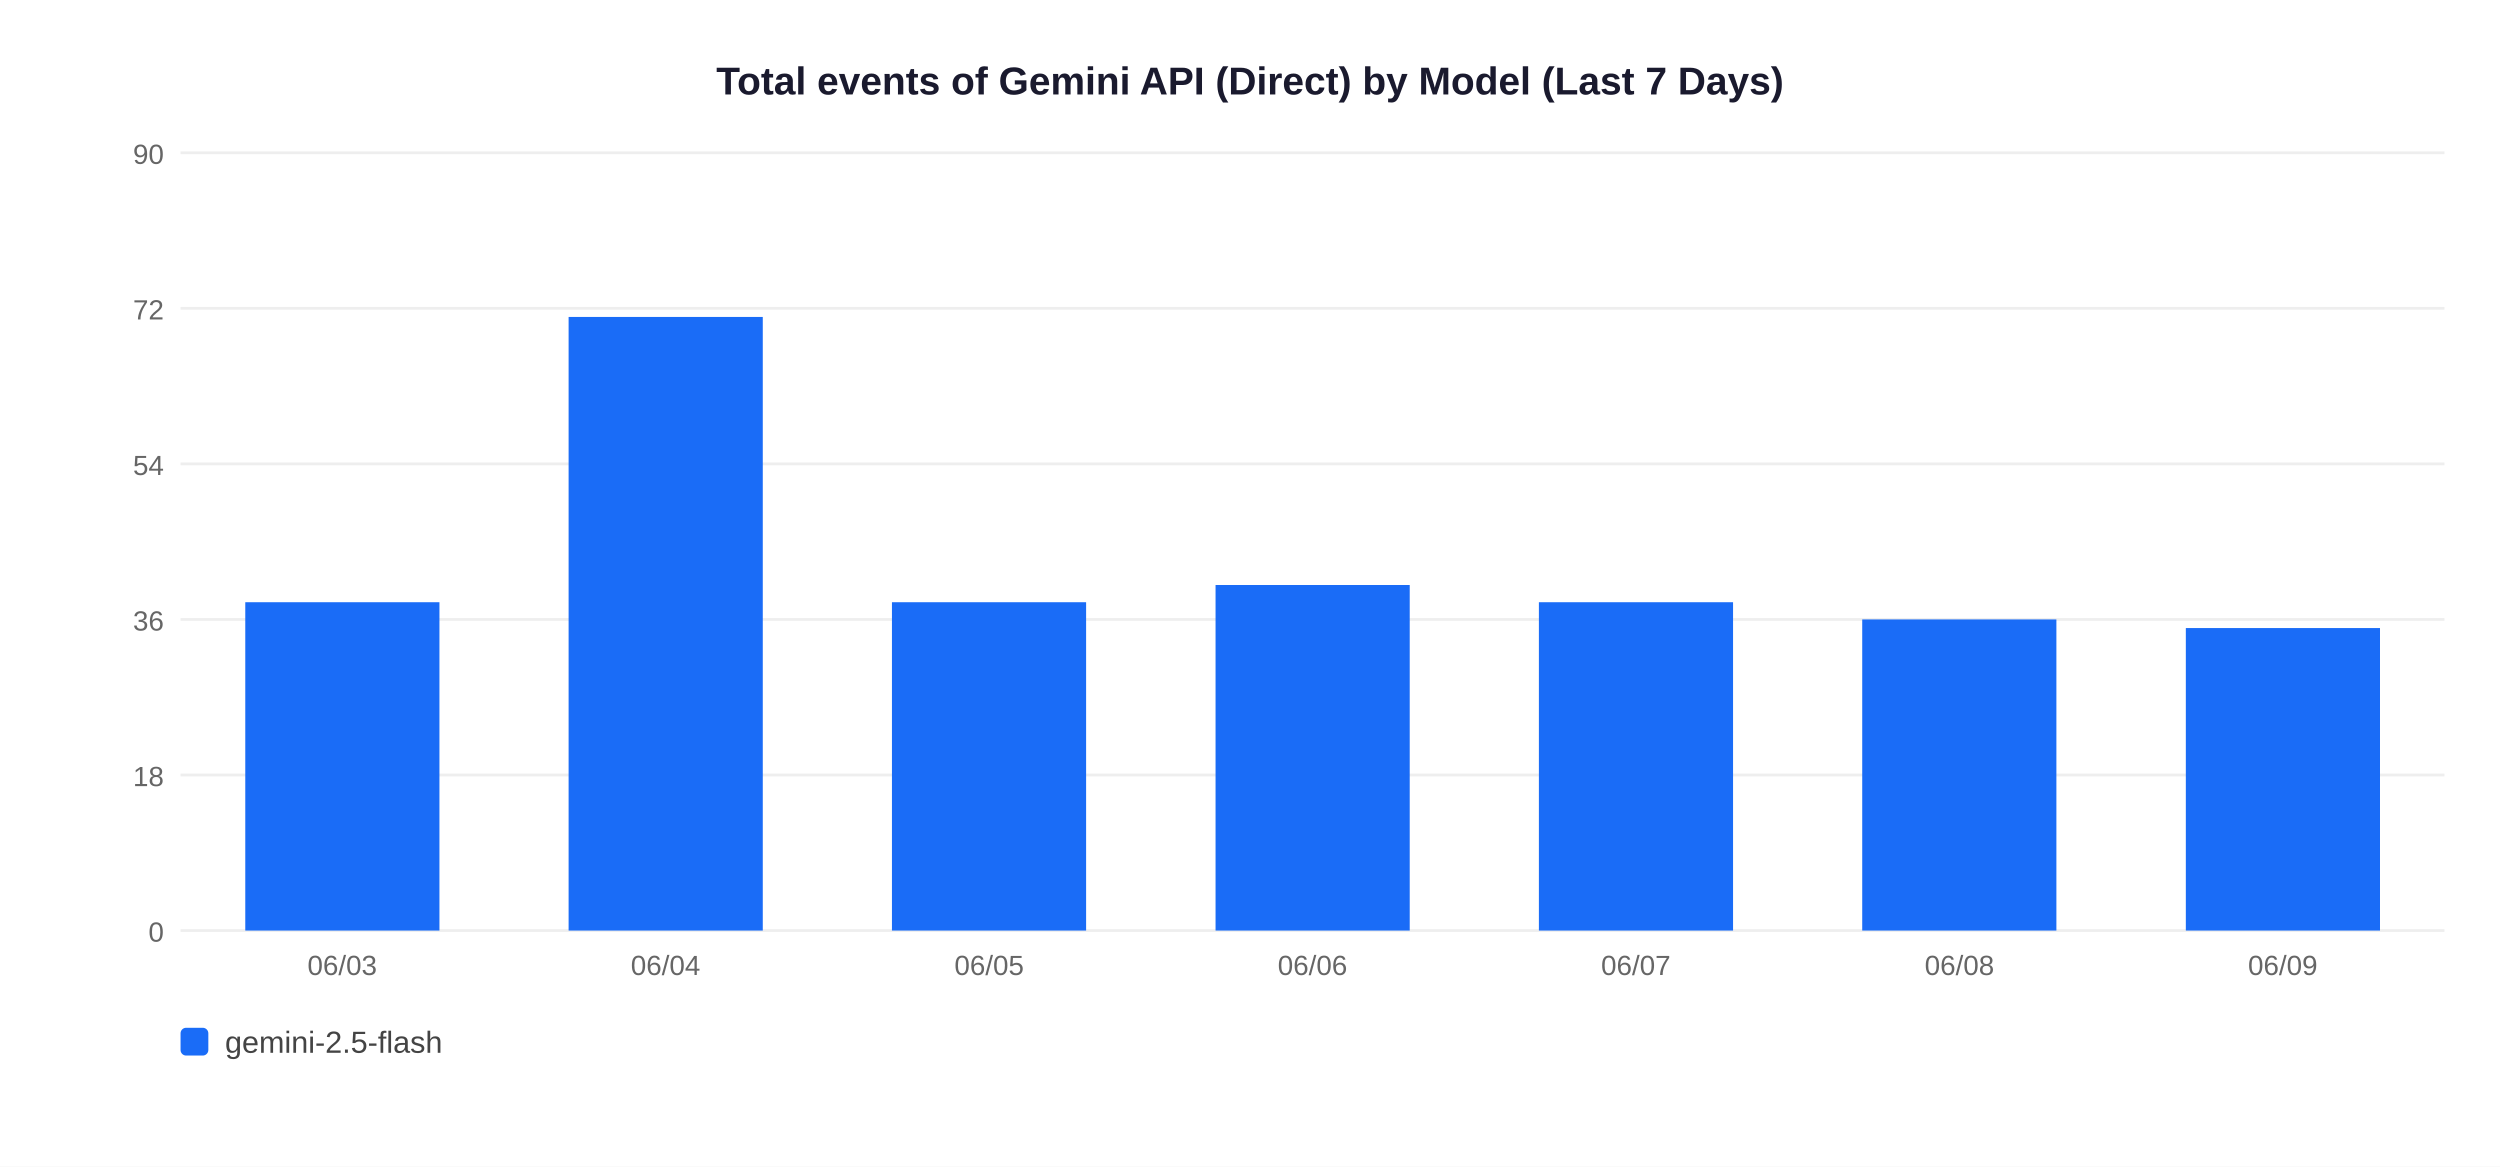
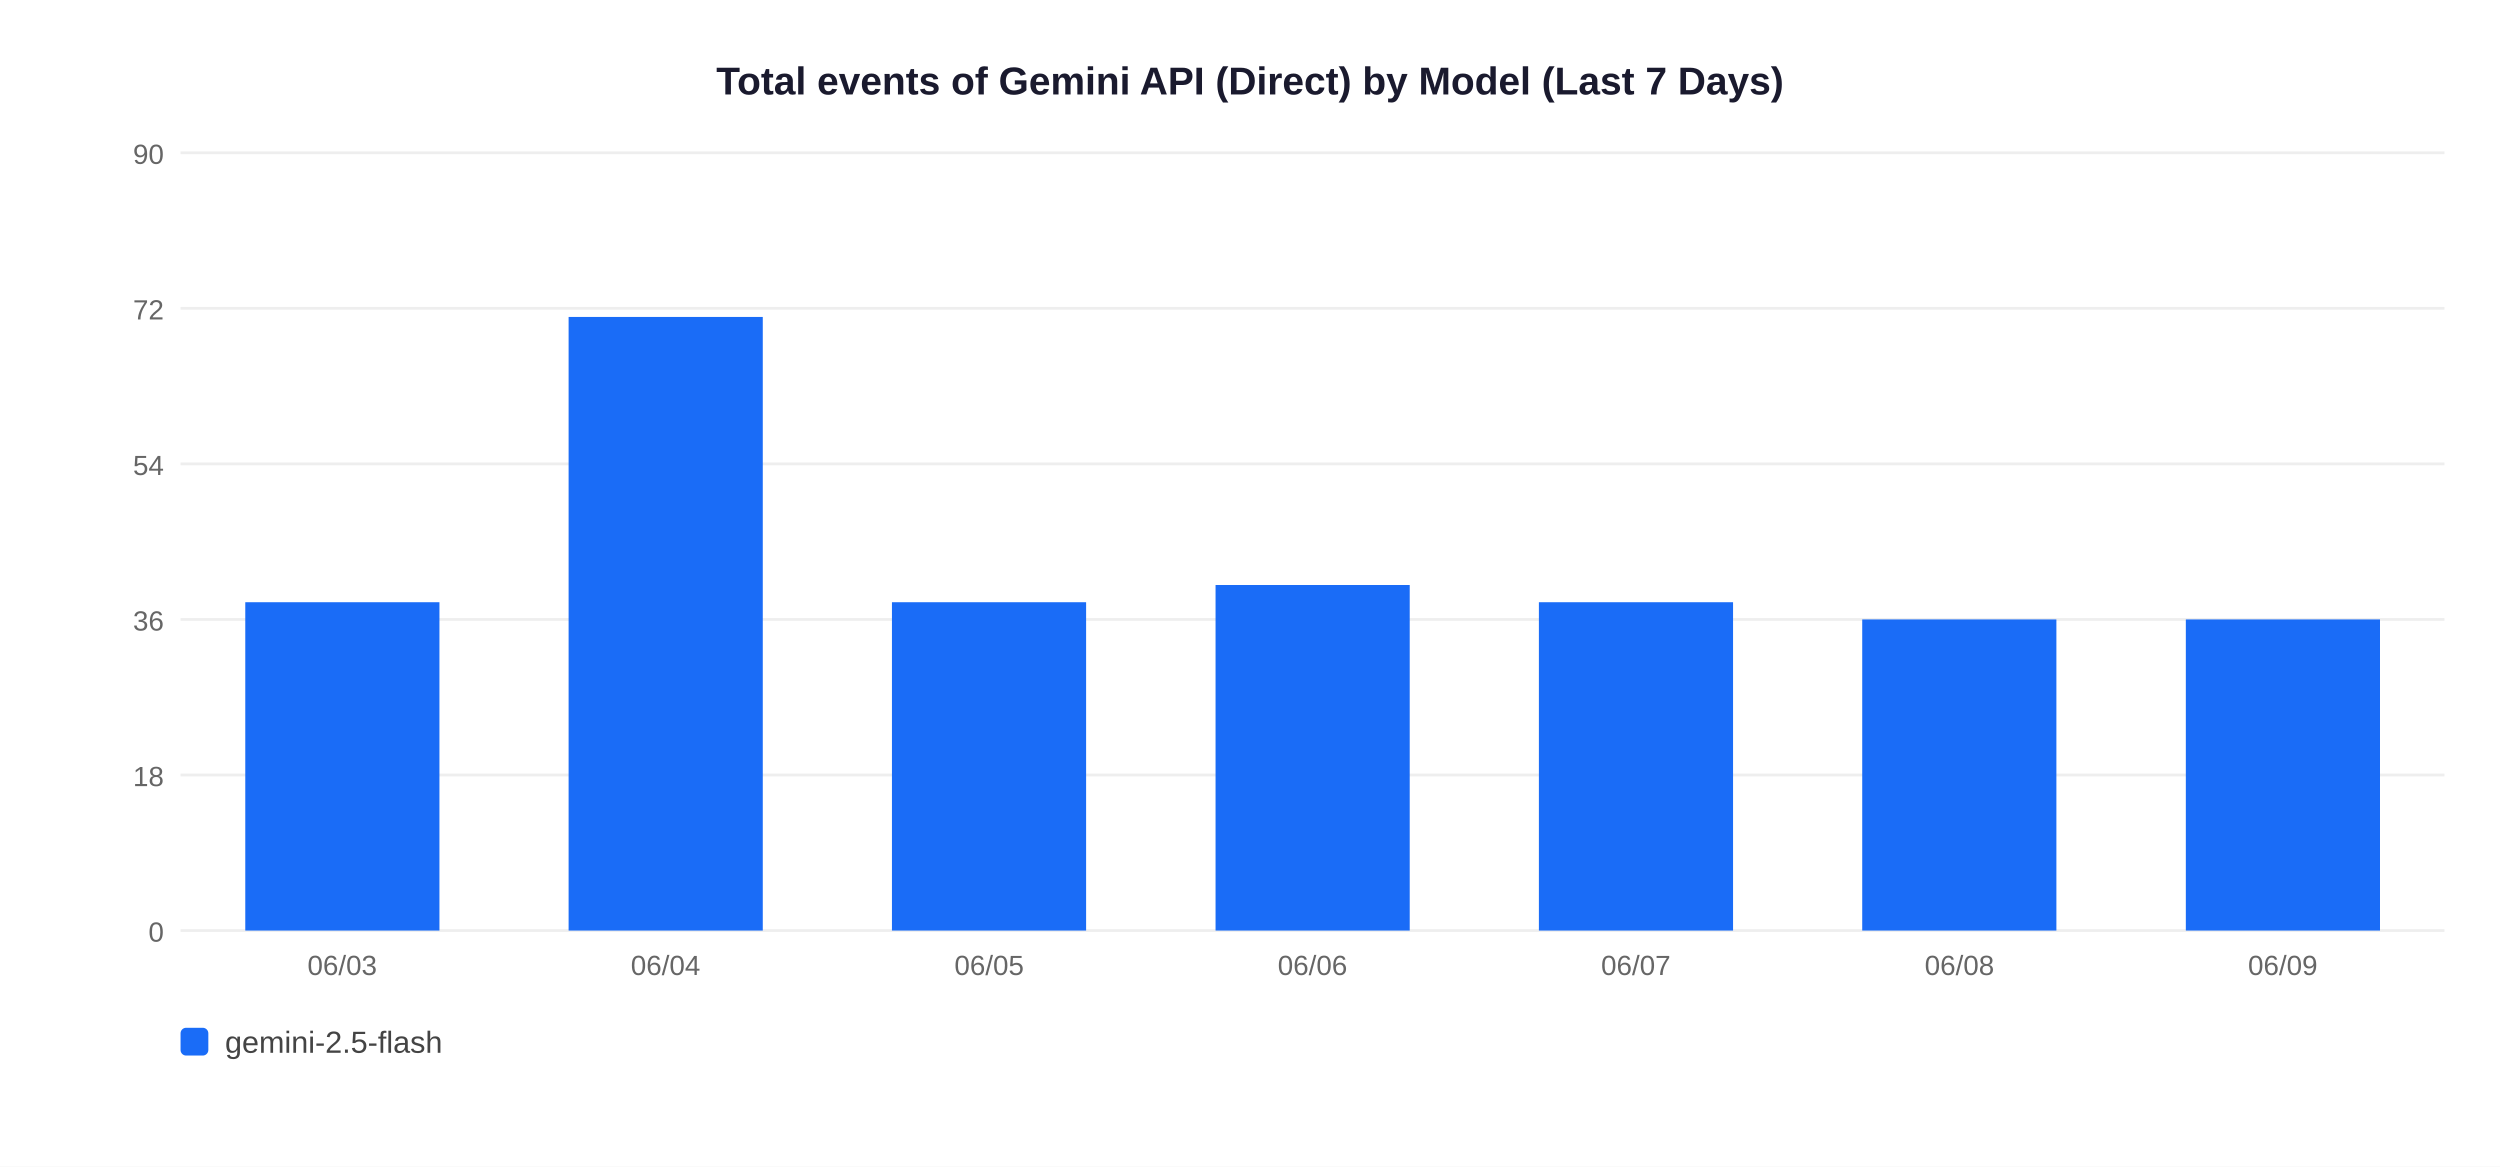
<svg xmlns="http://www.w3.org/2000/svg" width="900" height="420">
  <rect width="900" height="420" fill="white" />
  <text x="450" y="34" text-anchor="middle" font-size="14" font-weight="bold" font-family="Arial,sans-serif" fill="#1a1a2e">Total events of Gemini API (Direct) by Model (Last 7 Days)</text>
  <line x1="65" y1="335" x2="880" y2="335" stroke="#EEEEEE" stroke-width="1" />
  <text x="59" y="339" text-anchor="end" font-size="10" font-family="Arial,sans-serif" fill="#666">0</text>
  <line x1="65" y1="279" x2="880" y2="279" stroke="#EEEEEE" stroke-width="1" />
  <text x="59" y="283" text-anchor="end" font-size="10" font-family="Arial,sans-serif" fill="#666">18</text>
  <line x1="65" y1="223" x2="880" y2="223" stroke="#EEEEEE" stroke-width="1" />
  <text x="59" y="227" text-anchor="end" font-size="10" font-family="Arial,sans-serif" fill="#666">36</text>
  <line x1="65" y1="167" x2="880" y2="167" stroke="#EEEEEE" stroke-width="1" />
  <text x="59" y="171" text-anchor="end" font-size="10" font-family="Arial,sans-serif" fill="#666">54</text>
  <line x1="65" y1="111" x2="880" y2="111" stroke="#EEEEEE" stroke-width="1" />
  <text x="59" y="115" text-anchor="end" font-size="10" font-family="Arial,sans-serif" fill="#666">72</text>
  <line x1="65" y1="55" x2="880" y2="55" stroke="#EEEEEE" stroke-width="1" />
  <text x="59" y="59" text-anchor="end" font-size="10" font-family="Arial,sans-serif" fill="#666">90</text>
  <rect x="88.3" y="216.8" width="69.9" height="118.2" fill="#1A6CF7" />
  <text x="123.2" y="351" text-anchor="middle" font-size="10" font-family="Arial,sans-serif" fill="#666">06/03</text>
  <rect x="204.7" y="114.1" width="69.9" height="220.9" fill="#1A6CF7" />
  <text x="239.6" y="351" text-anchor="middle" font-size="10" font-family="Arial,sans-serif" fill="#666">06/04</text>
  <rect x="321.1" y="216.8" width="69.9" height="118.2" fill="#1A6CF7" />
  <text x="356.1" y="351" text-anchor="middle" font-size="10" font-family="Arial,sans-serif" fill="#666">06/05</text>
  <rect x="437.6" y="210.6" width="69.9" height="124.4" fill="#1A6CF7" />
  <text x="472.5" y="351" text-anchor="middle" font-size="10" font-family="Arial,sans-serif" fill="#666">06/06</text>
  <rect x="554.0" y="216.8" width="69.9" height="118.2" fill="#1A6CF7" />
  <text x="588.9" y="351" text-anchor="middle" font-size="10" font-family="Arial,sans-serif" fill="#666">06/07</text>
  <rect x="670.4" y="223.0" width="69.9" height="112.0" fill="#1A6CF7" />
  <text x="705.4" y="351" text-anchor="middle" font-size="10" font-family="Arial,sans-serif" fill="#666">06/08</text>
-   <rect x="786.9" y="226.1" width="69.9" height="108.9" fill="#1A6CF7" />
+   <rect x="786.9" y="223.0" width="69.9" height="112.0" fill="#1A6CF7" />
  <text x="821.8" y="351" text-anchor="middle" font-size="10" font-family="Arial,sans-serif" fill="#666">06/09</text>
  <rect x="65" y="370" width="10" height="10" rx="2" fill="#1A6CF7" />
  <text x="81" y="379" font-size="11" font-family="Arial,sans-serif" fill="#444">gemini-2.5-flash</text>
</svg>
